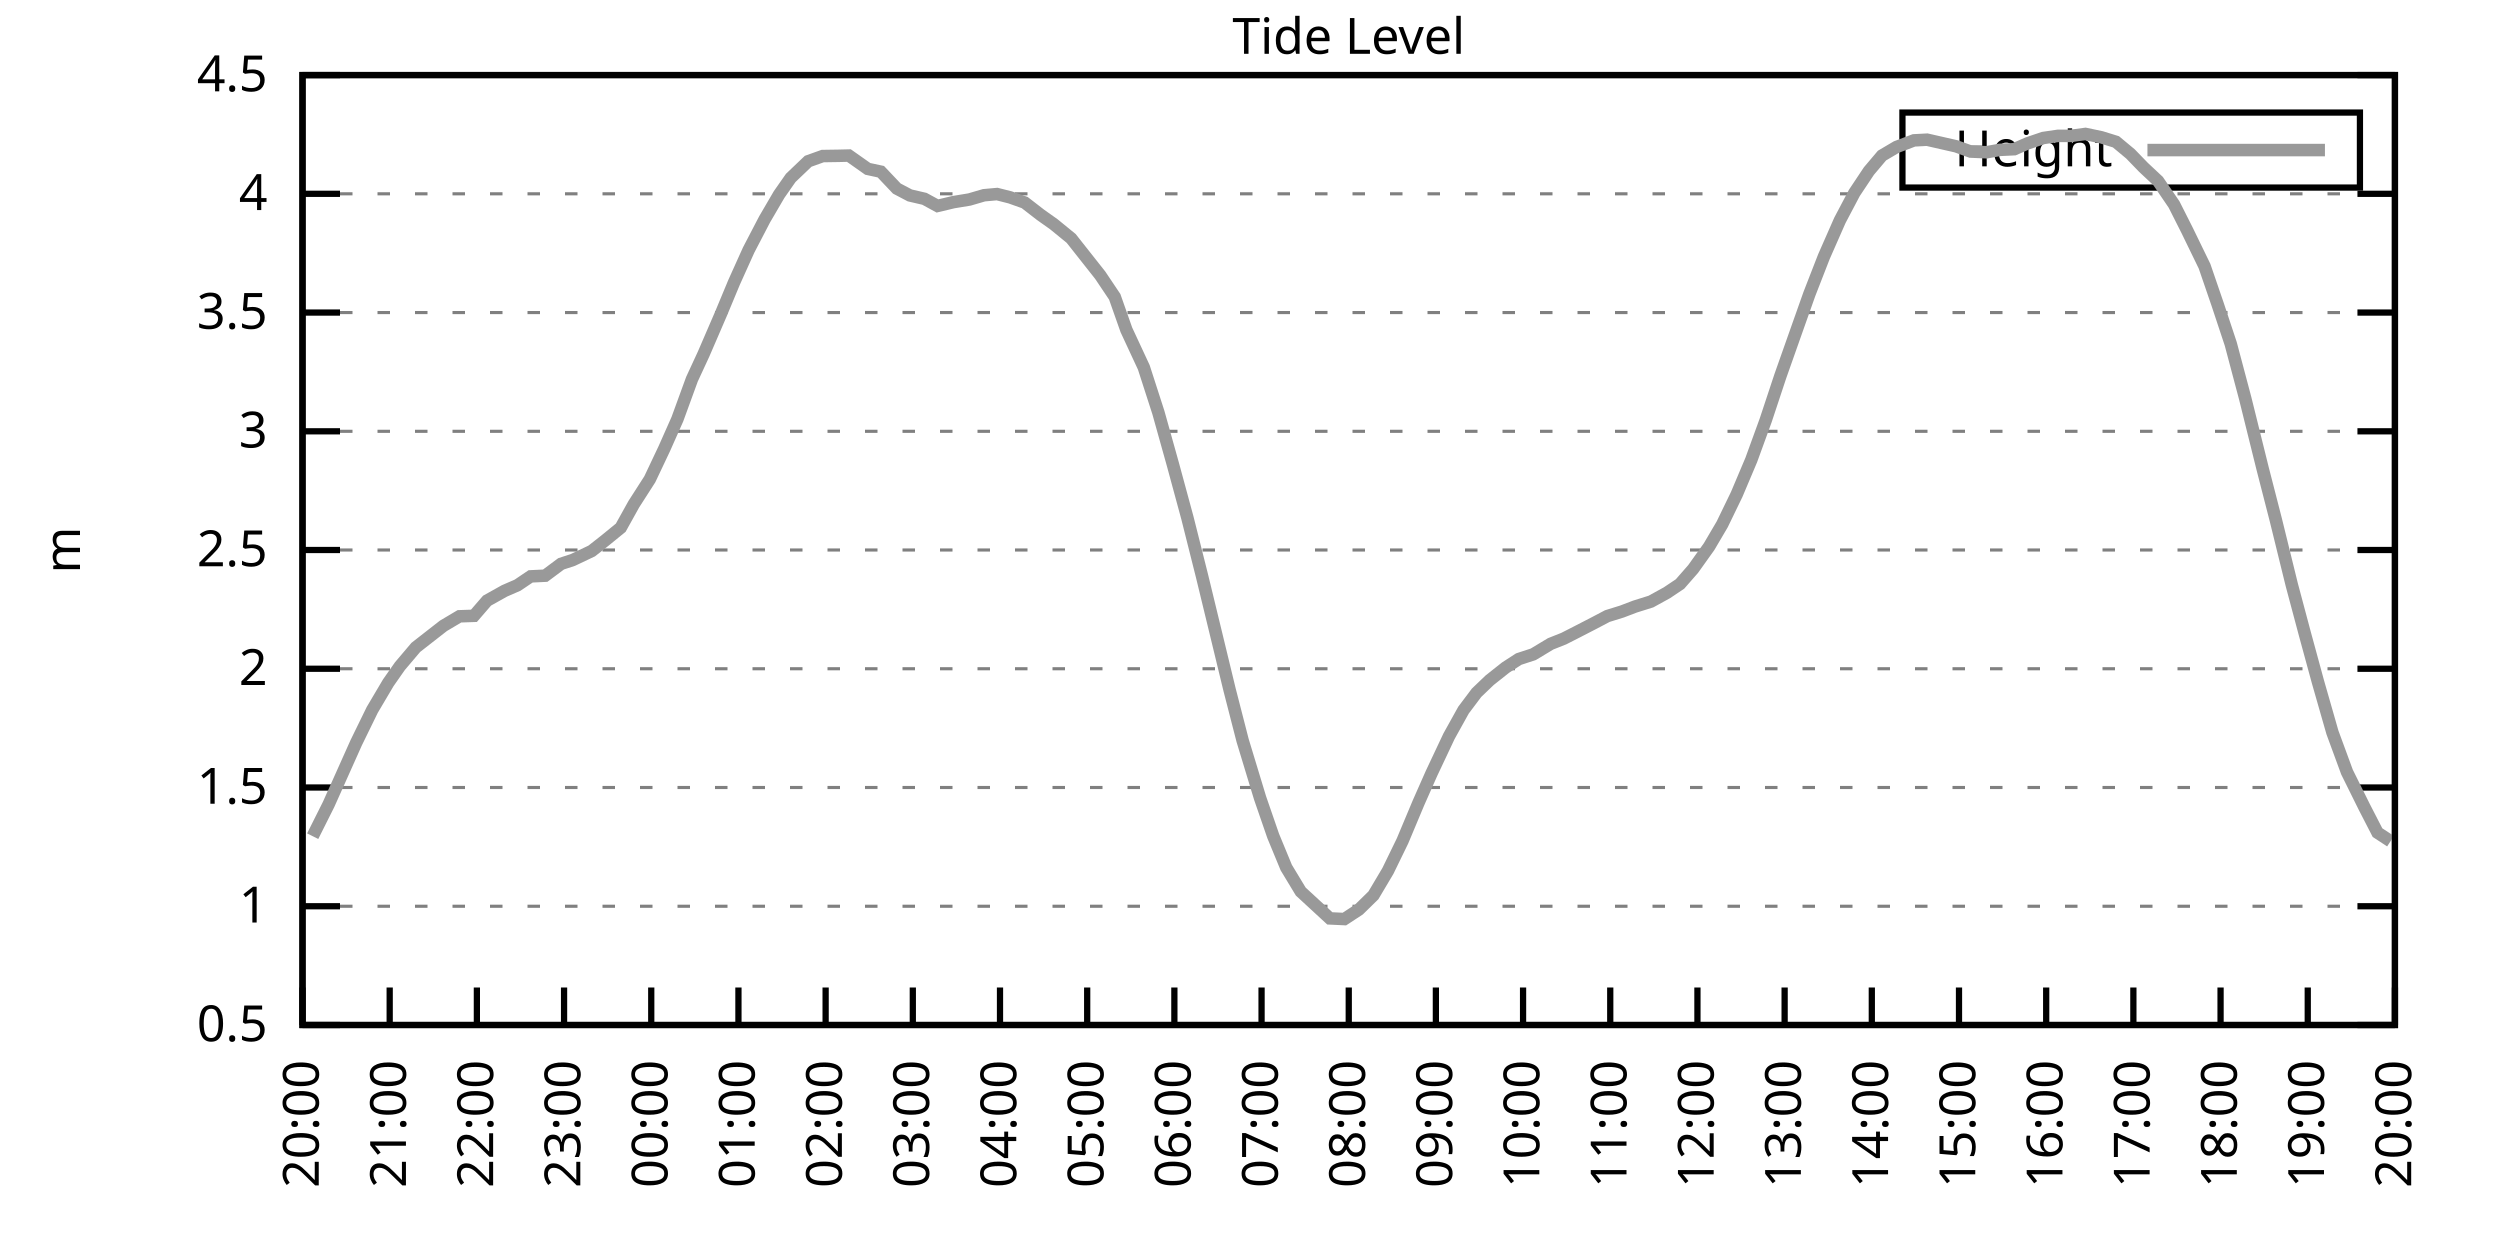
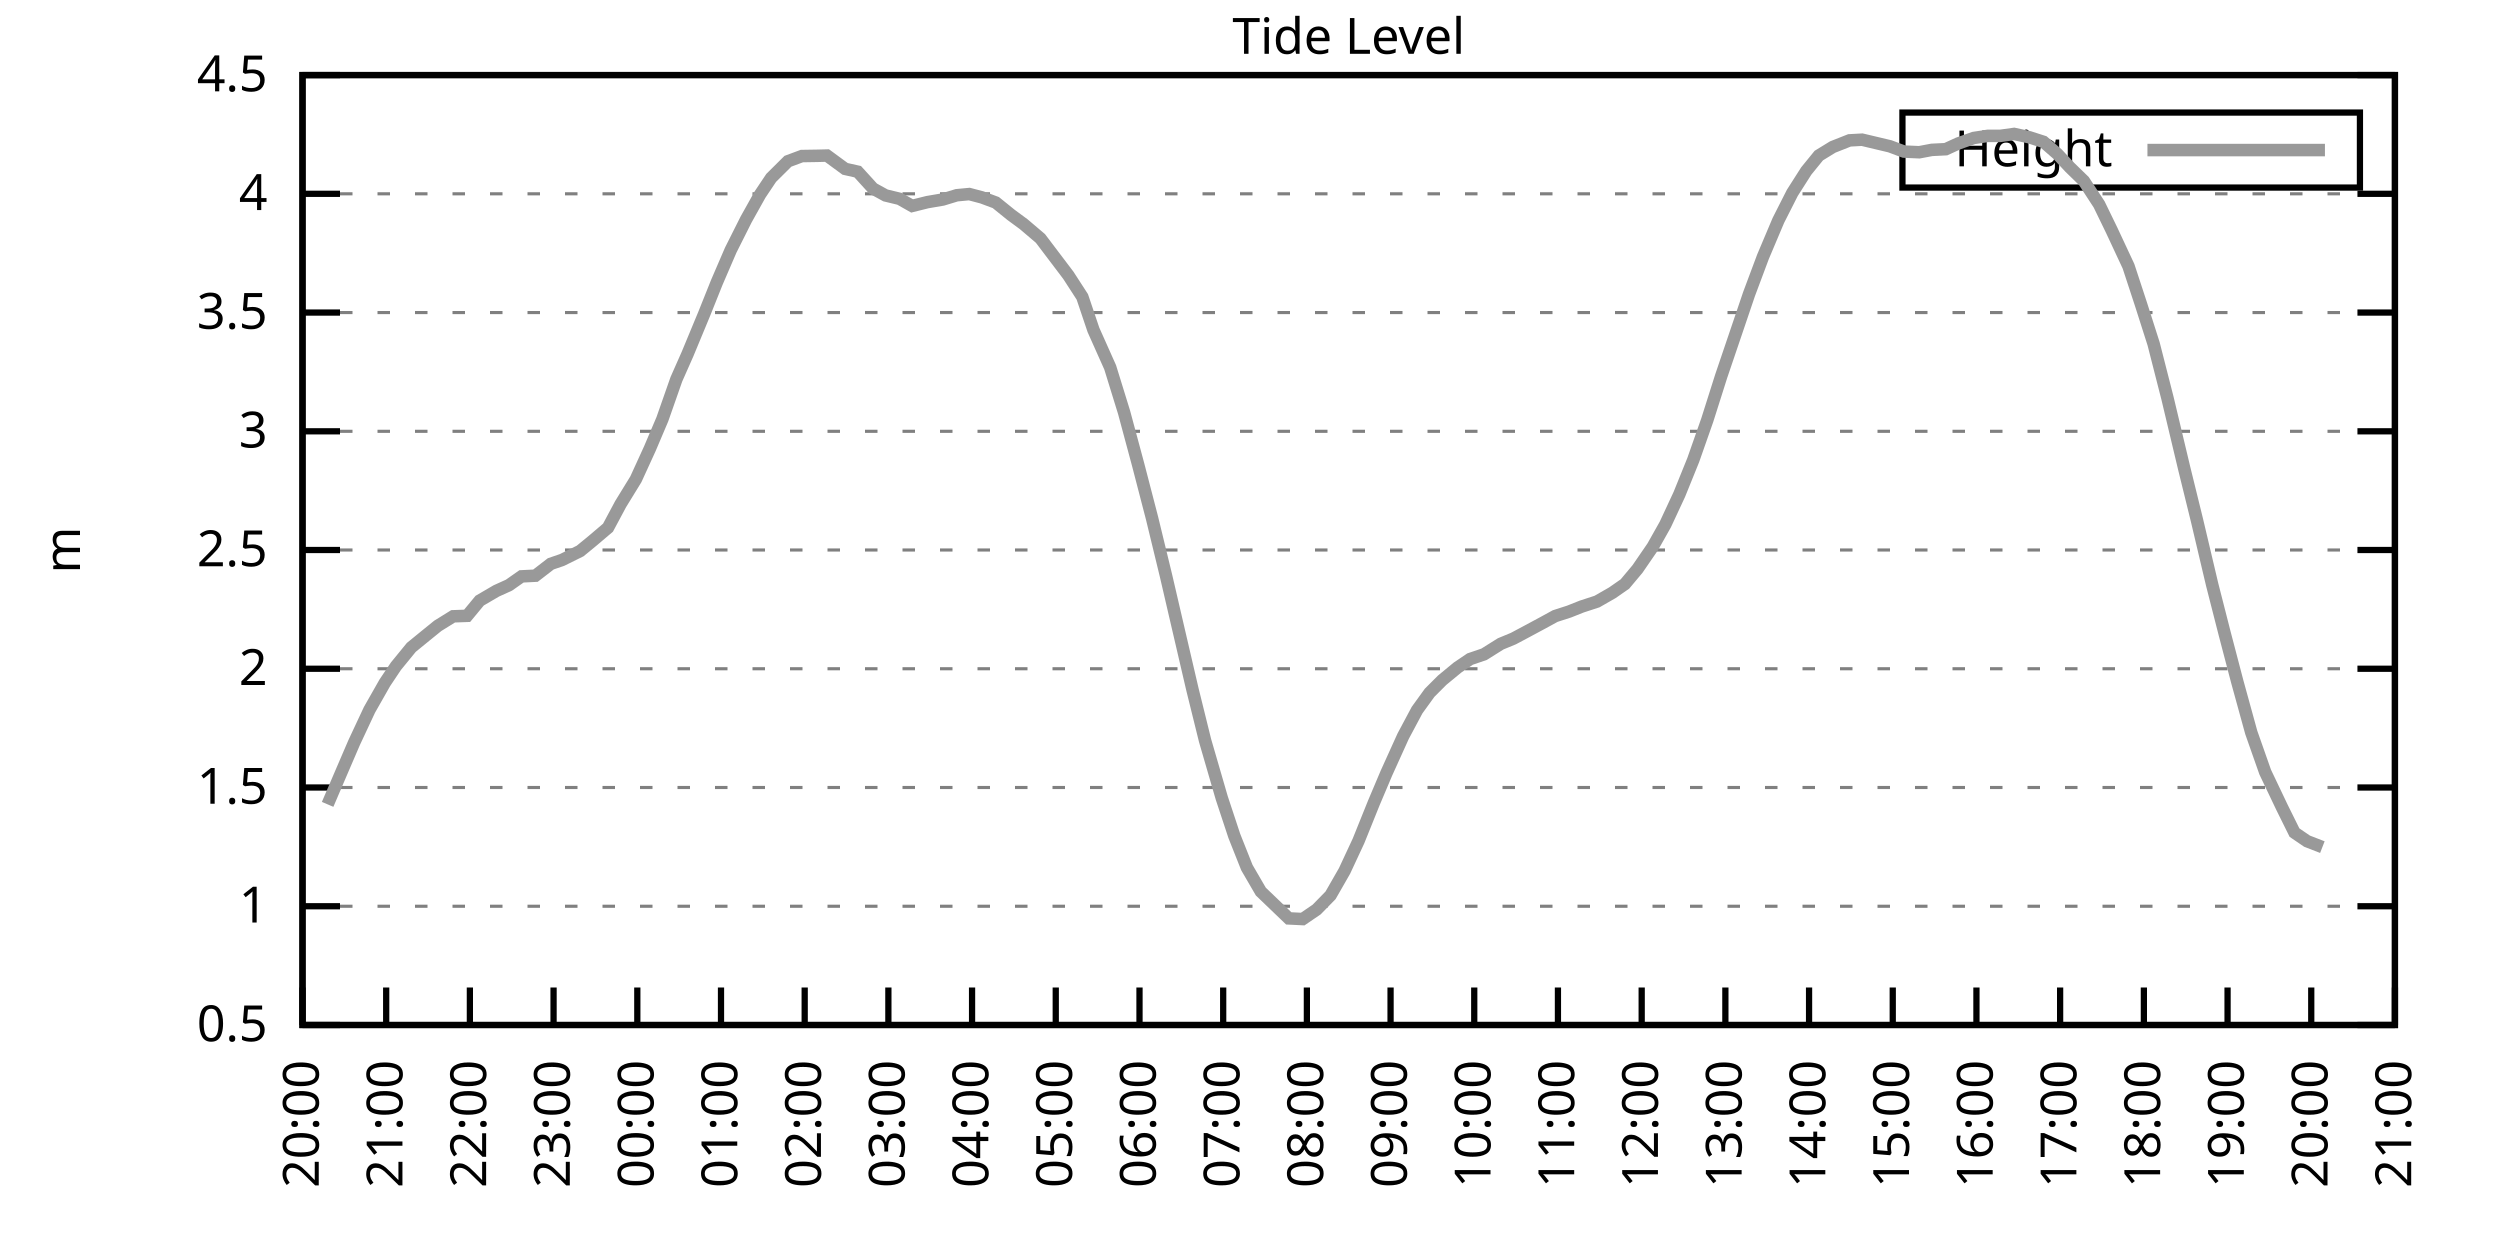
<svg xmlns="http://www.w3.org/2000/svg" xmlns:xlink="http://www.w3.org/1999/xlink" width="400" height="200" viewBox="0 0 400 200">
  <g id="gnuplot_canvas">
    <rect x="0" y="0" width="400" height="200" fill="none" />
    <defs>
      <circle id="gpDot" r="0.5" stroke-width="0.5" stroke="currentColor" />
      <path id="gpPt0" stroke-width="0.333" stroke="currentColor" d="M-1,0 h2 M0,-1 v2" />
      <path id="gpPt1" stroke-width="0.333" stroke="currentColor" d="M-1,-1 L1,1 M1,-1 L-1,1" />
      <path id="gpPt2" stroke-width="0.333" stroke="currentColor" d="M-1,0 L1,0 M0,-1 L0,1 M-1,-1 L1,1 M-1,1 L1,-1" />
      <rect id="gpPt3" stroke-width="0.333" stroke="currentColor" x="-1" y="-1" width="2" height="2" />
      <rect id="gpPt4" stroke-width="0.333" stroke="currentColor" fill="currentColor" x="-1" y="-1" width="2" height="2" />
      <circle id="gpPt5" stroke-width="0.333" stroke="currentColor" cx="0" cy="0" r="1" />
      <use xlink:href="#gpPt5" id="gpPt6" fill="currentColor" stroke="none" />
      <path id="gpPt7" stroke-width="0.333" stroke="currentColor" d="M0,-1.33 L-1.33,0.67 L1.33,0.67 z" />
      <use xlink:href="#gpPt7" id="gpPt8" fill="currentColor" stroke="none" />
      <use xlink:href="#gpPt7" id="gpPt9" stroke="currentColor" transform="rotate(180)" />
      <use xlink:href="#gpPt9" id="gpPt10" fill="currentColor" stroke="none" />
      <use xlink:href="#gpPt3" id="gpPt11" stroke="currentColor" transform="rotate(45)" />
      <use xlink:href="#gpPt11" id="gpPt12" fill="currentColor" stroke="none" />
      <path id="gpPt13" stroke-width="0.333" stroke="currentColor" d="M0,1.330 L1.265,0.411 L0.782,-1.067 L-0.782,-1.076 L-1.265,0.411 z" />
      <use xlink:href="#gpPt13" id="gpPt14" fill="currentColor" stroke="none" />
      <filter id="textbox" filterUnits="objectBoundingBox" x="0" y="0" height="1" width="1">
        <feFlood flood-color="white" flood-opacity="1" result="bgnd" />
        <feComposite in="SourceGraphic" in2="bgnd" operator="atop" />
      </filter>
      <filter id="greybox" filterUnits="objectBoundingBox" x="0" y="0" height="1" width="1">
        <feFlood flood-color="lightgrey" flood-opacity="1" result="grey" />
        <feComposite in="SourceGraphic" in2="grey" operator="atop" />
      </filter>
    </defs>
    <g fill="none" color="white" stroke="currentColor" stroke-width="1.00" stroke-linecap="butt" stroke-linejoin="miter">
</g>
    <g fill="none" color="black" stroke="currentColor" stroke-width="1.00" stroke-linecap="butt" stroke-linejoin="miter">
      <g stroke="none" shape-rendering="crispEdges">
        <polygon fill="rgb(255, 255, 255)" points="48.40,164.00 383.18,164.00 383.18,12.02 48.40,12.02 " />
      </g>
    </g>
    <g fill="none" color="black" stroke="currentColor" stroke-width="1.00" stroke-linecap="butt" stroke-linejoin="miter">
</g>
    <g fill="none" color="black" stroke="black" stroke-width="0.50" stroke-linecap="butt" stroke-linejoin="miter">
</g>
    <g fill="none" color="gray" stroke="currentColor" stroke-width="0.50" stroke-linecap="butt" stroke-linejoin="miter">
      <path stroke="gray" stroke-dasharray="2,4" class="gridline" d="M48.40,164.00 L383.19,164.00  " />
    </g>
    <g fill="none" color="gray" stroke="gray" stroke-width="1.00" stroke-linecap="butt" stroke-linejoin="miter">
</g>
    <g fill="none" color="black" stroke="currentColor" stroke-width="1.00" stroke-linecap="butt" stroke-linejoin="miter">
      <path stroke="black" d="M48.40,164.00 L54.40,164.00 M383.19,164.00 L377.19,164.00  " />
      <g transform="translate(42.80,166.60)" stroke="none" fill="black" font-family="Sans" font-size="8.00" text-anchor="end">
        <text>
          <tspan font-family="Sans"> 0.5</tspan>
        </text>
      </g>
    </g>
    <g fill="none" color="black" stroke="currentColor" stroke-width="1.00" stroke-linecap="butt" stroke-linejoin="miter">
</g>
    <g fill="none" color="black" stroke="black" stroke-width="0.50" stroke-linecap="butt" stroke-linejoin="miter">
</g>
    <g fill="none" color="gray" stroke="currentColor" stroke-width="0.50" stroke-linecap="butt" stroke-linejoin="miter">
      <path stroke="gray" stroke-dasharray="2,4" class="gridline" d="M48.40,145.00 L383.19,145.00  " />
    </g>
    <g fill="none" color="gray" stroke="gray" stroke-width="1.00" stroke-linecap="butt" stroke-linejoin="miter">
</g>
    <g fill="none" color="black" stroke="currentColor" stroke-width="1.00" stroke-linecap="butt" stroke-linejoin="miter">
      <path stroke="black" d="M48.40,145.00 L54.40,145.00 M383.19,145.00 L377.19,145.00  " />
      <g transform="translate(42.80,147.60)" stroke="none" fill="black" font-family="Sans" font-size="8.00" text-anchor="end">
        <text>
          <tspan font-family="Sans"> 1</tspan>
        </text>
      </g>
    </g>
    <g fill="none" color="black" stroke="currentColor" stroke-width="1.00" stroke-linecap="butt" stroke-linejoin="miter">
</g>
    <g fill="none" color="black" stroke="black" stroke-width="0.50" stroke-linecap="butt" stroke-linejoin="miter">
</g>
    <g fill="none" color="gray" stroke="currentColor" stroke-width="0.50" stroke-linecap="butt" stroke-linejoin="miter">
      <path stroke="gray" stroke-dasharray="2,4" class="gridline" d="M48.40,126.00 L383.19,126.00  " />
    </g>
    <g fill="none" color="gray" stroke="gray" stroke-width="1.00" stroke-linecap="butt" stroke-linejoin="miter">
</g>
    <g fill="none" color="black" stroke="currentColor" stroke-width="1.00" stroke-linecap="butt" stroke-linejoin="miter">
      <path stroke="black" d="M48.40,126.00 L54.40,126.00 M383.19,126.00 L377.19,126.00  " />
      <g transform="translate(42.80,128.60)" stroke="none" fill="black" font-family="Sans" font-size="8.00" text-anchor="end">
        <text>
          <tspan font-family="Sans"> 1.5</tspan>
        </text>
      </g>
    </g>
    <g fill="none" color="black" stroke="currentColor" stroke-width="1.00" stroke-linecap="butt" stroke-linejoin="miter">
</g>
    <g fill="none" color="black" stroke="black" stroke-width="0.50" stroke-linecap="butt" stroke-linejoin="miter">
</g>
    <g fill="none" color="gray" stroke="currentColor" stroke-width="0.50" stroke-linecap="butt" stroke-linejoin="miter">
      <path stroke="gray" stroke-dasharray="2,4" class="gridline" d="M48.40,107.00 L383.19,107.00  " />
    </g>
    <g fill="none" color="gray" stroke="gray" stroke-width="1.00" stroke-linecap="butt" stroke-linejoin="miter">
</g>
    <g fill="none" color="black" stroke="currentColor" stroke-width="1.00" stroke-linecap="butt" stroke-linejoin="miter">
      <path stroke="black" d="M48.40,107.00 L54.40,107.00 M383.19,107.00 L377.19,107.00  " />
      <g transform="translate(42.80,109.60)" stroke="none" fill="black" font-family="Sans" font-size="8.00" text-anchor="end">
        <text>
          <tspan font-family="Sans"> 2</tspan>
        </text>
      </g>
    </g>
    <g fill="none" color="black" stroke="currentColor" stroke-width="1.00" stroke-linecap="butt" stroke-linejoin="miter">
</g>
    <g fill="none" color="black" stroke="black" stroke-width="0.50" stroke-linecap="butt" stroke-linejoin="miter">
</g>
    <g fill="none" color="gray" stroke="currentColor" stroke-width="0.50" stroke-linecap="butt" stroke-linejoin="miter">
      <path stroke="gray" stroke-dasharray="2,4" class="gridline" d="M48.40,88.00 L383.19,88.00  " />
    </g>
    <g fill="none" color="gray" stroke="gray" stroke-width="1.00" stroke-linecap="butt" stroke-linejoin="miter">
</g>
    <g fill="none" color="black" stroke="currentColor" stroke-width="1.00" stroke-linecap="butt" stroke-linejoin="miter">
      <path stroke="black" d="M48.40,88.00 L54.40,88.00 M383.19,88.00 L377.19,88.00  " />
      <g transform="translate(42.80,90.60)" stroke="none" fill="black" font-family="Sans" font-size="8.00" text-anchor="end">
        <text>
          <tspan font-family="Sans"> 2.5</tspan>
        </text>
      </g>
    </g>
    <g fill="none" color="black" stroke="currentColor" stroke-width="1.00" stroke-linecap="butt" stroke-linejoin="miter">
</g>
    <g fill="none" color="black" stroke="black" stroke-width="0.50" stroke-linecap="butt" stroke-linejoin="miter">
</g>
    <g fill="none" color="gray" stroke="currentColor" stroke-width="0.50" stroke-linecap="butt" stroke-linejoin="miter">
      <path stroke="gray" stroke-dasharray="2,4" class="gridline" d="M48.40,69.01 L383.19,69.01  " />
    </g>
    <g fill="none" color="gray" stroke="gray" stroke-width="1.00" stroke-linecap="butt" stroke-linejoin="miter">
</g>
    <g fill="none" color="black" stroke="currentColor" stroke-width="1.00" stroke-linecap="butt" stroke-linejoin="miter">
      <path stroke="black" d="M48.40,69.01 L54.40,69.01 M383.19,69.01 L377.19,69.01  " />
      <g transform="translate(42.80,71.61)" stroke="none" fill="black" font-family="Sans" font-size="8.00" text-anchor="end">
        <text>
          <tspan font-family="Sans"> 3</tspan>
        </text>
      </g>
    </g>
    <g fill="none" color="black" stroke="currentColor" stroke-width="1.00" stroke-linecap="butt" stroke-linejoin="miter">
</g>
    <g fill="none" color="black" stroke="black" stroke-width="0.50" stroke-linecap="butt" stroke-linejoin="miter">
</g>
    <g fill="none" color="gray" stroke="currentColor" stroke-width="0.50" stroke-linecap="butt" stroke-linejoin="miter">
      <path stroke="gray" stroke-dasharray="2,4" class="gridline" d="M48.40,50.01 L383.19,50.01  " />
    </g>
    <g fill="none" color="gray" stroke="gray" stroke-width="1.00" stroke-linecap="butt" stroke-linejoin="miter">
</g>
    <g fill="none" color="black" stroke="currentColor" stroke-width="1.00" stroke-linecap="butt" stroke-linejoin="miter">
      <path stroke="black" d="M48.40,50.01 L54.40,50.01 M383.19,50.01 L377.19,50.01  " />
      <g transform="translate(42.80,52.61)" stroke="none" fill="black" font-family="Sans" font-size="8.00" text-anchor="end">
        <text>
          <tspan font-family="Sans"> 3.5</tspan>
        </text>
      </g>
    </g>
    <g fill="none" color="black" stroke="currentColor" stroke-width="1.00" stroke-linecap="butt" stroke-linejoin="miter">
</g>
    <g fill="none" color="black" stroke="black" stroke-width="0.50" stroke-linecap="butt" stroke-linejoin="miter">
</g>
    <g fill="none" color="gray" stroke="currentColor" stroke-width="0.50" stroke-linecap="butt" stroke-linejoin="miter">
      <path stroke="gray" stroke-dasharray="2,4" class="gridline" d="M48.40,31.01 L383.19,31.01  " />
    </g>
    <g fill="none" color="gray" stroke="gray" stroke-width="1.00" stroke-linecap="butt" stroke-linejoin="miter">
</g>
    <g fill="none" color="black" stroke="currentColor" stroke-width="1.00" stroke-linecap="butt" stroke-linejoin="miter">
      <path stroke="black" d="M48.40,31.01 L54.40,31.01 M383.19,31.01 L377.19,31.01  " />
      <g transform="translate(42.80,33.61)" stroke="none" fill="black" font-family="Sans" font-size="8.00" text-anchor="end">
        <text>
          <tspan font-family="Sans"> 4</tspan>
        </text>
      </g>
    </g>
    <g fill="none" color="black" stroke="currentColor" stroke-width="1.00" stroke-linecap="butt" stroke-linejoin="miter">
</g>
    <g fill="none" color="black" stroke="black" stroke-width="0.50" stroke-linecap="butt" stroke-linejoin="miter">
</g>
    <g fill="none" color="gray" stroke="currentColor" stroke-width="0.50" stroke-linecap="butt" stroke-linejoin="miter">
      <path stroke="gray" stroke-dasharray="2,4" class="gridline" d="M48.40,12.01 L383.19,12.01  " />
    </g>
    <g fill="none" color="gray" stroke="gray" stroke-width="1.00" stroke-linecap="butt" stroke-linejoin="miter">
</g>
    <g fill="none" color="black" stroke="currentColor" stroke-width="1.00" stroke-linecap="butt" stroke-linejoin="miter">
      <path stroke="black" d="M48.40,12.01 L54.40,12.01 M383.19,12.01 L377.19,12.01  " />
      <g transform="translate(42.80,14.61)" stroke="none" fill="black" font-family="Sans" font-size="8.00" text-anchor="end">
        <text>
          <tspan font-family="Sans"> 4.5</tspan>
        </text>
      </g>
    </g>
    <g fill="none" color="black" stroke="currentColor" stroke-width="1.00" stroke-linecap="butt" stroke-linejoin="miter">
      <path stroke="black" d="M48.40,164.00 L48.40,158.00  " />
      <g transform="translate(51.00,169.60) rotate(270.00)" stroke="none" fill="black" font-family="Sans" font-size="8.00" text-anchor="end">
        <text>
          <tspan font-family="Sans">20:00</tspan>
        </text>
      </g>
    </g>
    <g fill="none" color="black" stroke="currentColor" stroke-width="1.00" stroke-linecap="butt" stroke-linejoin="miter">
-       <path stroke="black" d="M62.35,164.00 L62.35,158.00  " />
-       <g transform="translate(64.95,169.60) rotate(270.00)" stroke="none" fill="black" font-family="Sans" font-size="8.00" text-anchor="end">
+       <path stroke="black" d="M61.79,164.00 L61.79,158.00  " />
+       <g transform="translate(64.39,169.60) rotate(270.00)" stroke="none" fill="black" font-family="Sans" font-size="8.00" text-anchor="end">
        <text>
          <tspan font-family="Sans">21:00</tspan>
        </text>
      </g>
    </g>
    <g fill="none" color="black" stroke="currentColor" stroke-width="1.00" stroke-linecap="butt" stroke-linejoin="miter">
-       <path stroke="black" d="M76.30,164.00 L76.30,158.00  " />
-       <g transform="translate(78.90,169.60) rotate(270.00)" stroke="none" fill="black" font-family="Sans" font-size="8.00" text-anchor="end">
+       <path stroke="black" d="M75.18,164.00 L75.18,158.00  " />
+       <g transform="translate(77.78,169.60) rotate(270.00)" stroke="none" fill="black" font-family="Sans" font-size="8.00" text-anchor="end">
        <text>
          <tspan font-family="Sans">22:00</tspan>
        </text>
      </g>
    </g>
    <g fill="none" color="black" stroke="currentColor" stroke-width="1.00" stroke-linecap="butt" stroke-linejoin="miter">
-       <path stroke="black" d="M90.25,164.00 L90.25,158.00  " />
-       <g transform="translate(92.85,169.60) rotate(270.00)" stroke="none" fill="black" font-family="Sans" font-size="8.00" text-anchor="end">
+       <path stroke="black" d="M88.57,164.00 L88.57,158.00  " />
+       <g transform="translate(91.17,169.60) rotate(270.00)" stroke="none" fill="black" font-family="Sans" font-size="8.00" text-anchor="end">
        <text>
          <tspan font-family="Sans">23:00</tspan>
        </text>
      </g>
    </g>
    <g fill="none" color="black" stroke="currentColor" stroke-width="1.00" stroke-linecap="butt" stroke-linejoin="miter">
-       <path stroke="black" d="M104.20,164.00 L104.20,158.00  " />
-       <g transform="translate(106.80,169.60) rotate(270.00)" stroke="none" fill="black" font-family="Sans" font-size="8.00" text-anchor="end">
+       <path stroke="black" d="M101.97,164.00 L101.97,158.00  " />
+       <g transform="translate(104.57,169.60) rotate(270.00)" stroke="none" fill="black" font-family="Sans" font-size="8.00" text-anchor="end">
        <text>
          <tspan font-family="Sans">00:00</tspan>
        </text>
      </g>
    </g>
    <g fill="none" color="black" stroke="currentColor" stroke-width="1.00" stroke-linecap="butt" stroke-linejoin="miter">
-       <path stroke="black" d="M118.15,164.00 L118.15,158.00  " />
-       <g transform="translate(120.75,169.60) rotate(270.00)" stroke="none" fill="black" font-family="Sans" font-size="8.00" text-anchor="end">
+       <path stroke="black" d="M115.36,164.00 L115.36,158.00  " />
+       <g transform="translate(117.96,169.60) rotate(270.00)" stroke="none" fill="black" font-family="Sans" font-size="8.00" text-anchor="end">
        <text>
          <tspan font-family="Sans">01:00</tspan>
        </text>
      </g>
    </g>
    <g fill="none" color="black" stroke="currentColor" stroke-width="1.00" stroke-linecap="butt" stroke-linejoin="miter">
-       <path stroke="black" d="M132.10,164.00 L132.10,158.00  " />
-       <g transform="translate(134.70,169.60) rotate(270.00)" stroke="none" fill="black" font-family="Sans" font-size="8.00" text-anchor="end">
+       <path stroke="black" d="M128.75,164.00 L128.75,158.00  " />
+       <g transform="translate(131.35,169.60) rotate(270.00)" stroke="none" fill="black" font-family="Sans" font-size="8.00" text-anchor="end">
        <text>
          <tspan font-family="Sans">02:00</tspan>
        </text>
      </g>
    </g>
    <g fill="none" color="black" stroke="currentColor" stroke-width="1.00" stroke-linecap="butt" stroke-linejoin="miter">
-       <path stroke="black" d="M146.05,164.00 L146.05,158.00  " />
-       <g transform="translate(148.65,169.60) rotate(270.00)" stroke="none" fill="black" font-family="Sans" font-size="8.00" text-anchor="end">
+       <path stroke="black" d="M142.14,164.00 L142.14,158.00  " />
+       <g transform="translate(144.74,169.60) rotate(270.00)" stroke="none" fill="black" font-family="Sans" font-size="8.00" text-anchor="end">
        <text>
          <tspan font-family="Sans">03:00</tspan>
        </text>
      </g>
    </g>
    <g fill="none" color="black" stroke="currentColor" stroke-width="1.00" stroke-linecap="butt" stroke-linejoin="miter">
-       <path stroke="black" d="M160.00,164.00 L160.00,158.00  " />
-       <g transform="translate(162.60,169.60) rotate(270.00)" stroke="none" fill="black" font-family="Sans" font-size="8.00" text-anchor="end">
+       <path stroke="black" d="M155.53,164.00 L155.53,158.00  " />
+       <g transform="translate(158.13,169.60) rotate(270.00)" stroke="none" fill="black" font-family="Sans" font-size="8.00" text-anchor="end">
        <text>
          <tspan font-family="Sans">04:00</tspan>
        </text>
      </g>
    </g>
    <g fill="none" color="black" stroke="currentColor" stroke-width="1.00" stroke-linecap="butt" stroke-linejoin="miter">
-       <path stroke="black" d="M173.95,164.00 L173.95,158.00  " />
-       <g transform="translate(176.55,169.60) rotate(270.00)" stroke="none" fill="black" font-family="Sans" font-size="8.00" text-anchor="end">
+       <path stroke="black" d="M168.92,164.00 L168.92,158.00  " />
+       <g transform="translate(171.52,169.60) rotate(270.00)" stroke="none" fill="black" font-family="Sans" font-size="8.00" text-anchor="end">
        <text>
          <tspan font-family="Sans">05:00</tspan>
        </text>
      </g>
    </g>
    <g fill="none" color="black" stroke="currentColor" stroke-width="1.00" stroke-linecap="butt" stroke-linejoin="miter">
-       <path stroke="black" d="M187.90,164.00 L187.90,158.00  " />
-       <g transform="translate(190.50,169.60) rotate(270.00)" stroke="none" fill="black" font-family="Sans" font-size="8.00" text-anchor="end">
+       <path stroke="black" d="M182.32,164.00 L182.32,158.00  " />
+       <g transform="translate(184.92,169.60) rotate(270.00)" stroke="none" fill="black" font-family="Sans" font-size="8.00" text-anchor="end">
        <text>
          <tspan font-family="Sans">06:00</tspan>
        </text>
      </g>
    </g>
    <g fill="none" color="black" stroke="currentColor" stroke-width="1.00" stroke-linecap="butt" stroke-linejoin="miter">
-       <path stroke="black" d="M201.85,164.00 L201.85,158.00  " />
-       <g transform="translate(204.45,169.60) rotate(270.00)" stroke="none" fill="black" font-family="Sans" font-size="8.00" text-anchor="end">
+       <path stroke="black" d="M195.71,164.00 L195.71,158.00  " />
+       <g transform="translate(198.31,169.60) rotate(270.00)" stroke="none" fill="black" font-family="Sans" font-size="8.00" text-anchor="end">
        <text>
          <tspan font-family="Sans">07:00</tspan>
        </text>
      </g>
    </g>
    <g fill="none" color="black" stroke="currentColor" stroke-width="1.00" stroke-linecap="butt" stroke-linejoin="miter">
-       <path stroke="black" d="M215.80,164.00 L215.80,158.00  " />
-       <g transform="translate(218.40,169.60) rotate(270.00)" stroke="none" fill="black" font-family="Sans" font-size="8.00" text-anchor="end">
+       <path stroke="black" d="M209.10,164.00 L209.10,158.00  " />
+       <g transform="translate(211.70,169.60) rotate(270.00)" stroke="none" fill="black" font-family="Sans" font-size="8.00" text-anchor="end">
        <text>
          <tspan font-family="Sans">08:00</tspan>
        </text>
      </g>
    </g>
    <g fill="none" color="black" stroke="currentColor" stroke-width="1.00" stroke-linecap="butt" stroke-linejoin="miter">
-       <path stroke="black" d="M229.74,164.00 L229.74,158.00  " />
-       <g transform="translate(232.34,169.60) rotate(270.00)" stroke="none" fill="black" font-family="Sans" font-size="8.00" text-anchor="end">
+       <path stroke="black" d="M222.49,164.00 L222.49,158.00  " />
+       <g transform="translate(225.09,169.60) rotate(270.00)" stroke="none" fill="black" font-family="Sans" font-size="8.00" text-anchor="end">
        <text>
          <tspan font-family="Sans">09:00</tspan>
        </text>
      </g>
    </g>
    <g fill="none" color="black" stroke="currentColor" stroke-width="1.00" stroke-linecap="butt" stroke-linejoin="miter">
-       <path stroke="black" d="M243.69,164.00 L243.69,158.00  " />
-       <g transform="translate(246.29,169.60) rotate(270.00)" stroke="none" fill="black" font-family="Sans" font-size="8.00" text-anchor="end">
+       <path stroke="black" d="M235.88,164.00 L235.88,158.00  " />
+       <g transform="translate(238.48,169.60) rotate(270.00)" stroke="none" fill="black" font-family="Sans" font-size="8.00" text-anchor="end">
        <text>
          <tspan font-family="Sans">10:00</tspan>
        </text>
      </g>
    </g>
    <g fill="none" color="black" stroke="currentColor" stroke-width="1.00" stroke-linecap="butt" stroke-linejoin="miter">
-       <path stroke="black" d="M257.64,164.00 L257.64,158.00  " />
-       <g transform="translate(260.24,169.60) rotate(270.00)" stroke="none" fill="black" font-family="Sans" font-size="8.00" text-anchor="end">
+       <path stroke="black" d="M249.27,164.00 L249.27,158.00  " />
+       <g transform="translate(251.87,169.60) rotate(270.00)" stroke="none" fill="black" font-family="Sans" font-size="8.00" text-anchor="end">
        <text>
          <tspan font-family="Sans">11:00</tspan>
        </text>
      </g>
    </g>
    <g fill="none" color="black" stroke="currentColor" stroke-width="1.00" stroke-linecap="butt" stroke-linejoin="miter">
-       <path stroke="black" d="M271.59,164.00 L271.59,158.00  " />
-       <g transform="translate(274.19,169.60) rotate(270.00)" stroke="none" fill="black" font-family="Sans" font-size="8.00" text-anchor="end">
+       <path stroke="black" d="M262.67,164.00 L262.67,158.00  " />
+       <g transform="translate(265.27,169.60) rotate(270.00)" stroke="none" fill="black" font-family="Sans" font-size="8.00" text-anchor="end">
        <text>
          <tspan font-family="Sans">12:00</tspan>
        </text>
      </g>
    </g>
    <g fill="none" color="black" stroke="currentColor" stroke-width="1.00" stroke-linecap="butt" stroke-linejoin="miter">
-       <path stroke="black" d="M285.54,164.00 L285.54,158.00  " />
-       <g transform="translate(288.14,169.60) rotate(270.00)" stroke="none" fill="black" font-family="Sans" font-size="8.00" text-anchor="end">
+       <path stroke="black" d="M276.06,164.00 L276.06,158.00  " />
+       <g transform="translate(278.66,169.60) rotate(270.00)" stroke="none" fill="black" font-family="Sans" font-size="8.00" text-anchor="end">
        <text>
          <tspan font-family="Sans">13:00</tspan>
        </text>
      </g>
    </g>
    <g fill="none" color="black" stroke="currentColor" stroke-width="1.00" stroke-linecap="butt" stroke-linejoin="miter">
-       <path stroke="black" d="M299.49,164.00 L299.49,158.00  " />
-       <g transform="translate(302.09,169.60) rotate(270.00)" stroke="none" fill="black" font-family="Sans" font-size="8.00" text-anchor="end">
+       <path stroke="black" d="M289.45,164.00 L289.45,158.00  " />
+       <g transform="translate(292.05,169.60) rotate(270.00)" stroke="none" fill="black" font-family="Sans" font-size="8.00" text-anchor="end">
        <text>
          <tspan font-family="Sans">14:00</tspan>
        </text>
      </g>
    </g>
    <g fill="none" color="black" stroke="currentColor" stroke-width="1.00" stroke-linecap="butt" stroke-linejoin="miter">
-       <path stroke="black" d="M313.44,164.00 L313.44,158.00  " />
-       <g transform="translate(316.04,169.60) rotate(270.00)" stroke="none" fill="black" font-family="Sans" font-size="8.00" text-anchor="end">
+       <path stroke="black" d="M302.84,164.00 L302.84,158.00  " />
+       <g transform="translate(305.44,169.60) rotate(270.00)" stroke="none" fill="black" font-family="Sans" font-size="8.00" text-anchor="end">
        <text>
          <tspan font-family="Sans">15:00</tspan>
        </text>
      </g>
    </g>
    <g fill="none" color="black" stroke="currentColor" stroke-width="1.00" stroke-linecap="butt" stroke-linejoin="miter">
-       <path stroke="black" d="M327.39,164.00 L327.39,158.00  " />
-       <g transform="translate(329.99,169.60) rotate(270.00)" stroke="none" fill="black" font-family="Sans" font-size="8.00" text-anchor="end">
+       <path stroke="black" d="M316.23,164.00 L316.23,158.00  " />
+       <g transform="translate(318.83,169.60) rotate(270.00)" stroke="none" fill="black" font-family="Sans" font-size="8.00" text-anchor="end">
        <text>
          <tspan font-family="Sans">16:00</tspan>
        </text>
      </g>
    </g>
    <g fill="none" color="black" stroke="currentColor" stroke-width="1.00" stroke-linecap="butt" stroke-linejoin="miter">
-       <path stroke="black" d="M341.34,164.00 L341.34,158.00  " />
-       <g transform="translate(343.94,169.60) rotate(270.00)" stroke="none" fill="black" font-family="Sans" font-size="8.00" text-anchor="end">
+       <path stroke="black" d="M329.62,164.00 L329.62,158.00  " />
+       <g transform="translate(332.22,169.60) rotate(270.00)" stroke="none" fill="black" font-family="Sans" font-size="8.00" text-anchor="end">
        <text>
          <tspan font-family="Sans">17:00</tspan>
        </text>
      </g>
    </g>
    <g fill="none" color="black" stroke="currentColor" stroke-width="1.00" stroke-linecap="butt" stroke-linejoin="miter">
-       <path stroke="black" d="M355.29,164.00 L355.29,158.00  " />
-       <g transform="translate(357.89,169.60) rotate(270.00)" stroke="none" fill="black" font-family="Sans" font-size="8.00" text-anchor="end">
+       <path stroke="black" d="M343.02,164.00 L343.02,158.00  " />
+       <g transform="translate(345.62,169.60) rotate(270.00)" stroke="none" fill="black" font-family="Sans" font-size="8.00" text-anchor="end">
        <text>
          <tspan font-family="Sans">18:00</tspan>
        </text>
      </g>
    </g>
    <g fill="none" color="black" stroke="currentColor" stroke-width="1.00" stroke-linecap="butt" stroke-linejoin="miter">
-       <path stroke="black" d="M369.24,164.00 L369.24,158.00  " />
-       <g transform="translate(371.84,169.60) rotate(270.00)" stroke="none" fill="black" font-family="Sans" font-size="8.00" text-anchor="end">
+       <path stroke="black" d="M356.41,164.00 L356.41,158.00  " />
+       <g transform="translate(359.01,169.60) rotate(270.00)" stroke="none" fill="black" font-family="Sans" font-size="8.00" text-anchor="end">
        <text>
          <tspan font-family="Sans">19:00</tspan>
+         </text>
+       </g>
+     </g>
+     <g fill="none" color="black" stroke="currentColor" stroke-width="1.00" stroke-linecap="butt" stroke-linejoin="miter">
+       <path stroke="black" d="M369.80,164.00 L369.80,158.00  " />
+       <g transform="translate(372.40,169.60) rotate(270.00)" stroke="none" fill="black" font-family="Sans" font-size="8.00" text-anchor="end">
+         <text>
+           <tspan font-family="Sans">20:00</tspan>
        </text>
      </g>
    </g>
    <g fill="none" color="black" stroke="currentColor" stroke-width="1.00" stroke-linecap="butt" stroke-linejoin="miter">
      <path stroke="black" d="M383.19,164.00 L383.19,158.00  " />
      <g transform="translate(385.79,169.60) rotate(270.00)" stroke="none" fill="black" font-family="Sans" font-size="8.00" text-anchor="end">
        <text>
-           <tspan font-family="Sans">20:00</tspan>
+           <tspan font-family="Sans">21:00</tspan>
        </text>
      </g>
    </g>
    <g fill="none" color="black" stroke="currentColor" stroke-width="1.00" stroke-linecap="butt" stroke-linejoin="miter">
</g>
    <g fill="none" color="black" stroke="currentColor" stroke-width="1.00" stroke-linecap="butt" stroke-linejoin="miter">
      <path stroke="black" d="M48.40,12.01 L48.40,164.00 L383.19,164.00 L383.19,12.01 L48.40,12.01 Z  " />
    </g>
    <g fill="none" color="black" stroke="currentColor" stroke-width="1.00" stroke-linecap="butt" stroke-linejoin="miter">
</g>
    <g fill="none" color="black" stroke="currentColor" stroke-width="1.00" stroke-linecap="butt" stroke-linejoin="miter">
      <path stroke="black" d="M304.39,30.01 L304.39,18.01 L377.59,18.01 L377.59,30.01 L304.39,30.01 Z  " />
    </g>
    <g id="Tide_level_plot_1">
      <g fill="none" color="white" stroke="black" stroke-width="2.00" stroke-linecap="butt" stroke-linejoin="miter">
</g>
      <g fill="none" color="black" stroke="currentColor" stroke-width="2.00" stroke-linecap="butt" stroke-linejoin="miter">
        <g transform="translate(337.99,26.61)" stroke="none" fill="black" font-family="Sans" font-size="8.00" text-anchor="end">
          <text>
            <tspan font-family="Sans">Height</tspan>
          </text>
        </g>
      </g>
      <g fill="none" color="black" stroke="currentColor" stroke-width="2.00" stroke-linecap="butt" stroke-linejoin="miter">
-         <path stroke="rgb(153, 153, 153)" d="M343.59,24.01 L371.99,24.01 M50.03,133.79 L52.58,128.70 L54.91,123.49 L57.00,118.82 L59.56,113.58 L62.12,109.25   L63.98,106.59 L66.53,103.58 L68.86,101.76 L70.95,100.13 L73.51,98.61 L75.83,98.53 L77.93,96.10 L80.72,94.54   L82.81,93.63 L84.90,92.22 L87.23,92.11 L89.78,90.21 L91.64,89.60 L94.67,88.16 L96.76,86.52 L99.32,84.43   L101.41,80.67 L103.97,76.68 L106.29,71.78 L108.38,67.07 L110.71,60.68 L112.57,56.66 L115.36,50.20 L117.45,45.18   L119.78,40.01 L122.33,35.11 L124.66,31.12 L126.52,28.46 L129.31,25.80 L131.63,24.97 L134.19,24.93 L135.82,24.89   L138.84,27.02 L140.93,27.47 L143.49,30.17 L145.58,31.27 L147.91,31.81 L150.00,32.95 L152.56,32.34 L155.11,31.92   L157.44,31.24 L159.53,31.05 L161.62,31.58 L163.95,32.41 L166.51,34.39 L168.60,35.87 L171.39,38.15 L176.04,44.04   L178.36,47.50 L180.22,52.78 L183.01,58.78 L185.34,66.00 L187.66,74.29 L189.99,82.88 L192.31,92.11 L194.41,100.77   L196.73,110.35 L198.82,118.48 L201.61,127.67 L203.71,133.75 L205.80,138.81 L208.12,142.65 L212.77,146.94 L215.10,147.05   L217.42,145.53 L219.75,143.25 L222.07,139.34 L224.40,134.55 L226.95,128.47 L229.05,123.72 L231.84,117.80 L234.16,113.62   L236.25,110.84 L238.35,108.83 L240.90,106.81 L243.00,105.45 L245.32,104.69 L248.11,103.01 L250.20,102.18 L252.30,101.11   L255.09,99.67 L257.18,98.57 L259.50,97.85 L261.60,97.05 L264.15,96.25 L266.71,94.84 L268.80,93.44 L270.90,91.04   L273.45,87.47 L275.55,83.90 L277.87,79.11 L280.20,73.60 L282.52,67.22 L284.85,60.19 L287.17,53.62 L289.50,47.04   L291.82,41.08 L294.38,35.26 L296.70,30.86 L299.03,27.36 L301.12,24.89 L303.44,23.52 L306.23,22.46 L308.33,22.35   L310.65,22.88 L312.98,23.41 L315.30,24.25 L317.86,24.36 L319.95,23.98 L322.28,23.87 L324.37,22.95 L326.93,22.08   L329.25,21.74 L331.34,21.74 L333.67,21.43 L336.23,21.97 L338.55,22.69 L340.88,24.63 L342.97,26.79 L345.29,28.96   L347.85,32.72 L349.94,36.86 L352.73,42.60 L354.83,48.72 L356.92,55.02 L359.24,63.76 L362.03,75.01 L364.13,83.18   L366.68,93.55 L368.78,101.42 L370.87,109.09 L373.19,117.19 L375.52,123.53 L378.31,129.16 L380.40,133.22 L382.49,134.59    " />
+         <path stroke="rgb(153, 153, 153)" d="M343.59,24.01 L371.99,24.01 M52.42,128.70 L54.65,123.49 L56.66,118.82 L59.11,113.58 L61.57,109.25 L63.35,106.59   L65.81,103.58 L68.04,101.76 L70.05,100.13 L72.50,98.61 L74.74,98.53 L76.75,96.10 L79.42,94.54 L81.43,93.63   L83.44,92.22 L85.67,92.11 L88.13,90.21 L89.91,89.60 L92.82,88.16 L94.82,86.52 L97.28,84.43 L99.29,80.67   L101.74,76.68 L103.98,71.78 L105.98,67.07 L108.22,60.68 L110.00,56.66 L112.68,50.20 L114.69,45.18 L116.92,40.01   L119.38,35.11 L121.61,31.12 L123.39,28.46 L126.07,25.80 L128.30,24.97 L130.76,24.93 L132.32,24.89 L135.22,27.02   L137.23,27.47 L139.69,30.17 L141.69,31.27 L143.93,31.81 L145.94,32.95 L148.39,32.34 L150.85,31.92 L153.08,31.24   L155.09,31.05 L157.10,31.58 L159.33,32.41 L161.78,34.39 L163.79,35.87 L166.47,38.15 L170.93,44.04 L173.17,47.50   L174.95,52.78 L177.63,58.78 L179.86,66.00 L182.09,74.29 L184.32,82.88 L186.56,92.11 L188.57,100.77 L190.80,110.35   L192.81,118.48 L195.48,127.67 L197.49,133.75 L199.50,138.81 L201.73,142.65 L206.20,146.94 L208.43,147.05 L210.66,145.53   L212.89,143.25 L215.13,139.34 L217.36,134.55 L219.81,128.47 L221.82,123.72 L224.50,117.80 L226.73,113.62 L228.74,110.84   L230.75,108.83 L233.20,106.81 L235.21,105.45 L237.44,104.69 L240.12,103.01 L242.13,102.18 L244.14,101.11 L246.82,99.67   L248.83,98.57 L251.06,97.85 L253.07,97.05 L255.52,96.25 L257.98,94.84 L259.99,93.44 L262.00,91.04 L264.45,87.47   L266.46,83.90 L268.69,79.11 L270.92,73.60 L273.16,67.22 L275.39,60.19 L277.62,53.62 L279.85,47.04 L282.08,41.08   L284.54,35.26 L286.77,30.86 L289.00,27.36 L291.01,24.89 L293.24,23.52 L295.92,22.46 L297.93,22.35 L300.16,22.88   L302.39,23.41 L304.63,24.25 L307.08,24.36 L309.09,23.98 L311.32,23.87 L313.33,22.95 L315.79,22.08 L318.02,21.74   L320.03,21.74 L322.26,21.43 L324.71,21.97 L326.95,22.69 L329.18,24.63 L331.19,26.79 L333.42,28.96 L335.87,32.72   L337.88,36.86 L340.56,42.60 L342.57,48.72 L344.58,55.02 L346.81,63.76 L349.49,75.01 L351.50,83.18 L353.95,93.55   L355.96,101.42 L357.97,109.09 L360.20,117.19 L362.43,123.53 L365.11,129.16 L367.12,133.22 L369.13,134.59 L371.58,135.54    " />
      </g>
    </g>
    <g fill="none" color="black" stroke="currentColor" stroke-width="2.00" stroke-linecap="butt" stroke-linejoin="miter">
</g>
    <g fill="none" color="black" stroke="black" stroke-width="1.00" stroke-linecap="butt" stroke-linejoin="miter">
</g>
    <g fill="none" color="black" stroke="currentColor" stroke-width="1.00" stroke-linecap="butt" stroke-linejoin="miter">
      <path stroke="black" d="M48.40,12.01 L48.40,164.00 L383.19,164.00 L383.19,12.01 L48.40,12.01 Z  " />
      <g transform="translate(12.80,88.01) rotate(270.00)" stroke="none" fill="black" font-family="Sans" font-size="8.00" text-anchor="middle">
        <text>
          <tspan font-family="Sans">m</tspan>
        </text>
      </g>
    </g>
    <g fill="none" color="black" stroke="currentColor" stroke-width="1.00" stroke-linecap="butt" stroke-linejoin="miter">
</g>
    <g fill="none" color="black" stroke="currentColor" stroke-width="1.00" stroke-linecap="butt" stroke-linejoin="miter">
      <g transform="translate(215.79,8.61)" stroke="none" fill="black" font-family="Sans" font-size="8.00" text-anchor="middle">
        <text>
          <tspan font-family="Sans">Tide Level</tspan>
        </text>
      </g>
    </g>
    <g fill="none" color="black" stroke="currentColor" stroke-width="1.00" stroke-linecap="butt" stroke-linejoin="miter">
</g>
  </g>
</svg>
